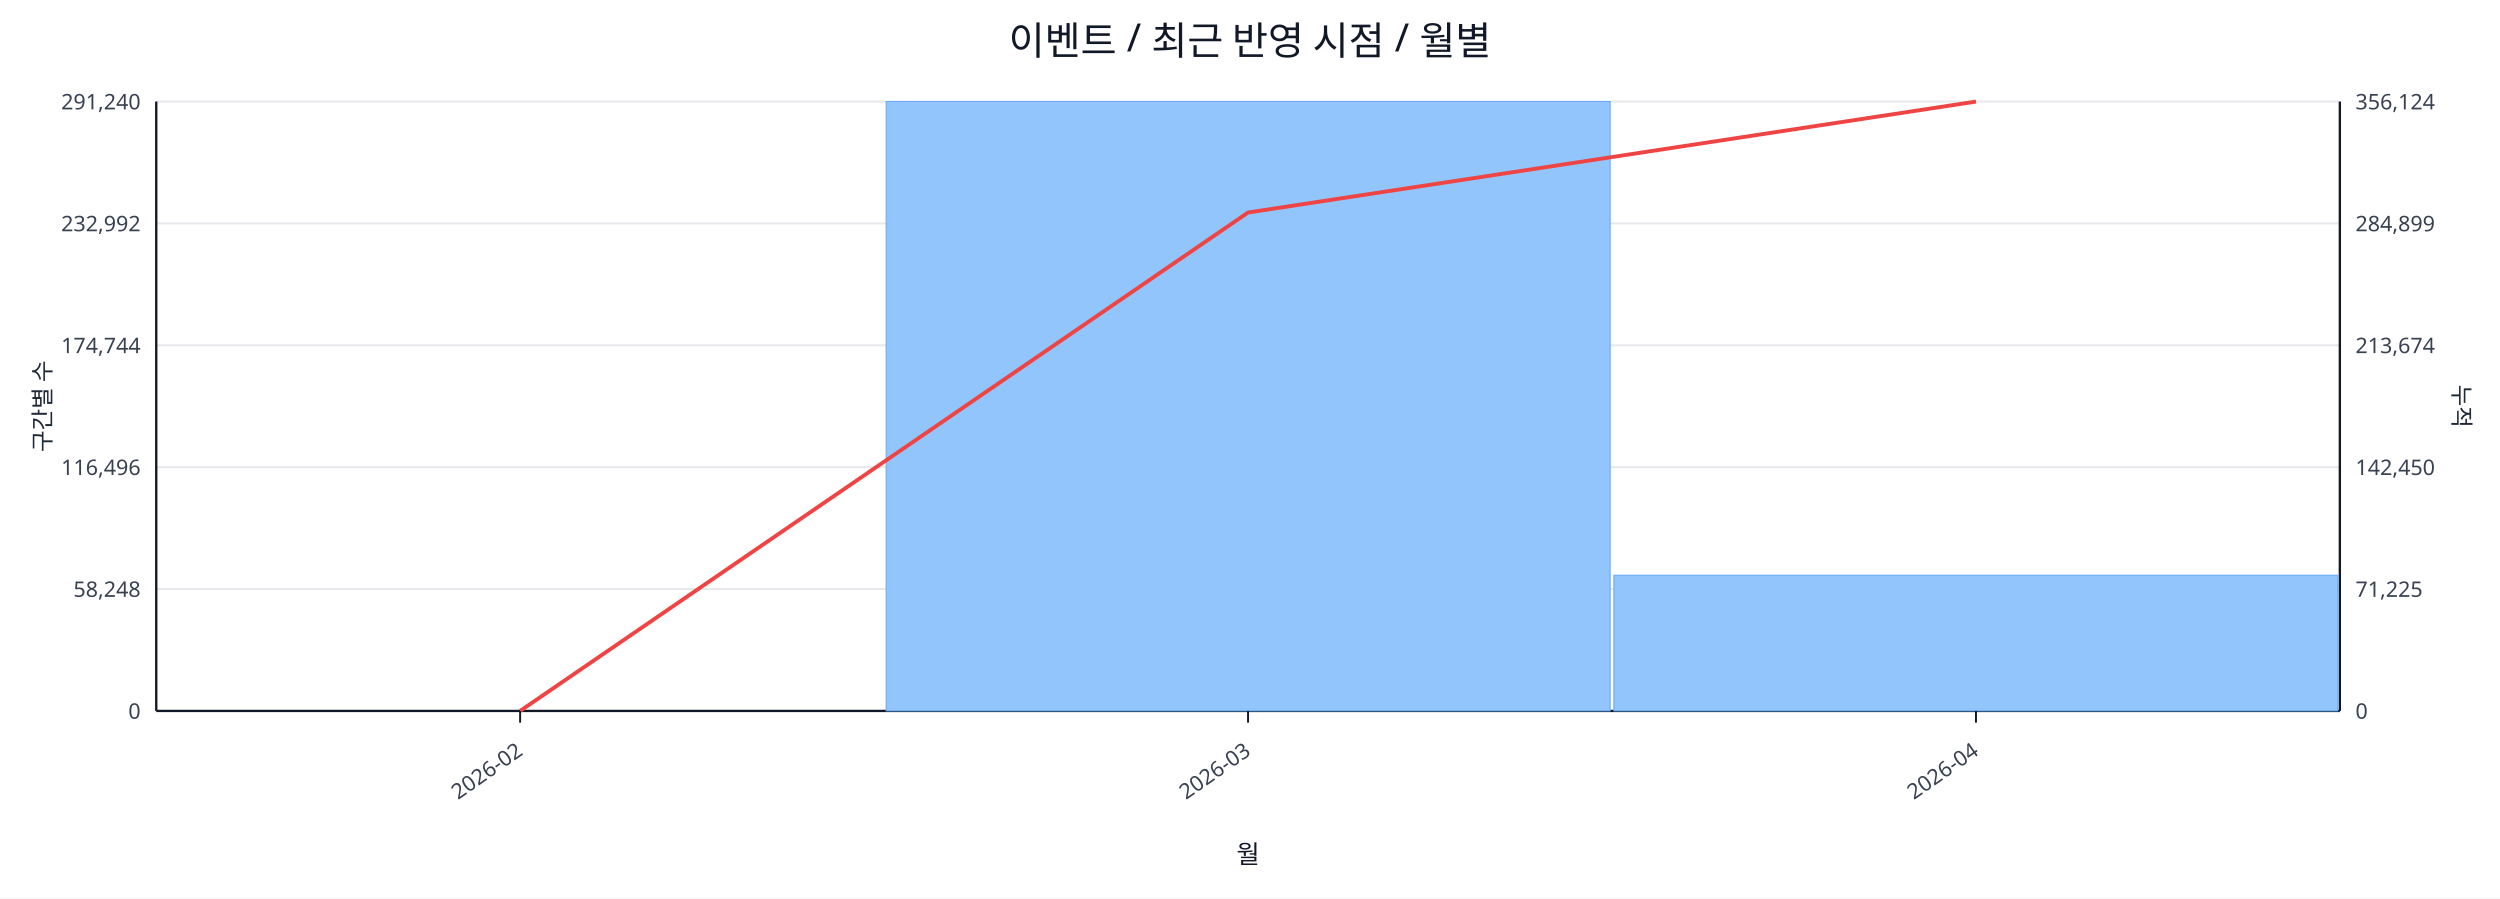
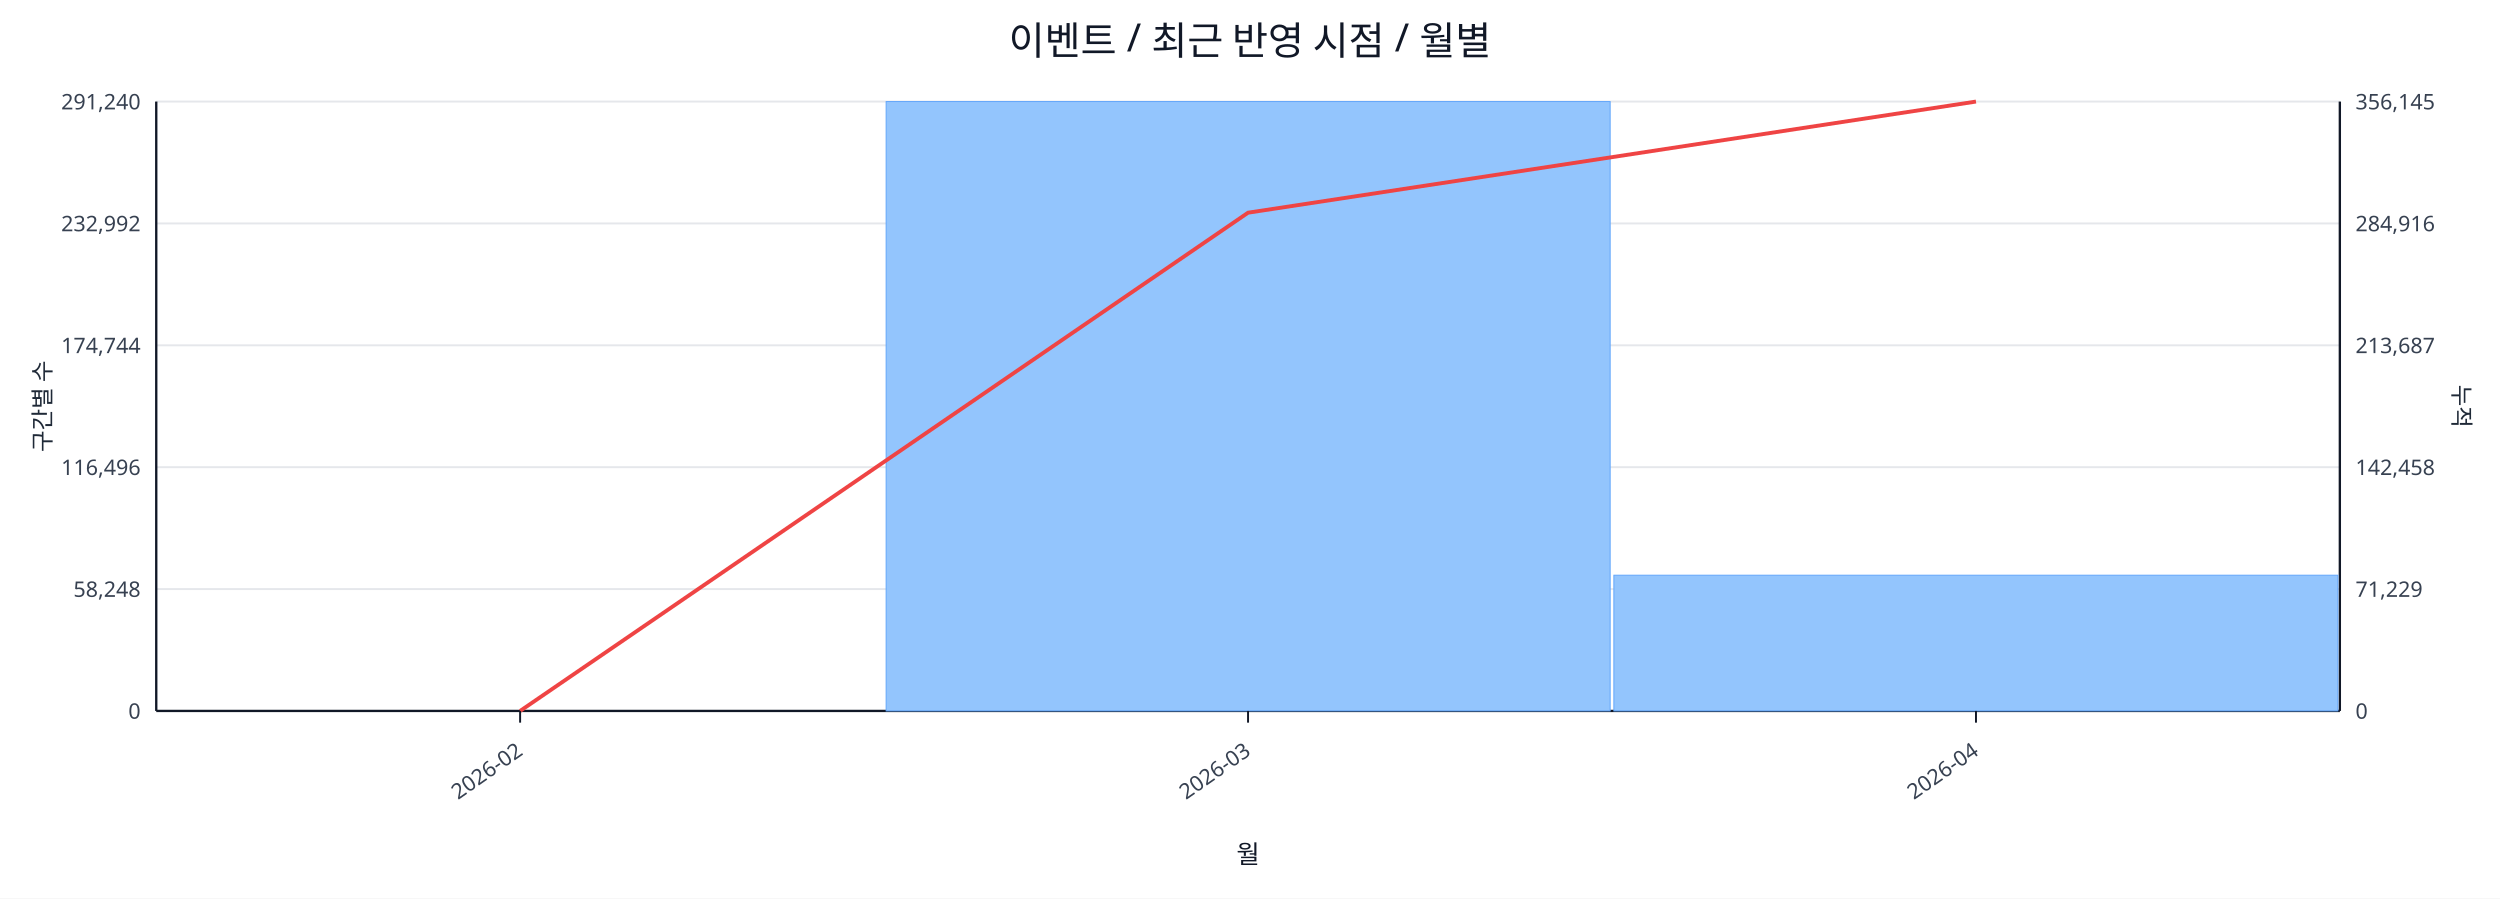
<svg xmlns="http://www.w3.org/2000/svg" width="1280" height="460" viewBox="0 0 1280 460">
  <rect x="0" y="0" width="100%" height="100%" fill="#ffffff" />
  <text x="640.0" y="28" font-size="20" text-anchor="middle" font-family="sans-serif" fill="#111827">이벤트 / 최근 반영 시점 / 월별</text>
  <line x1="80.0" y1="52.0" x2="1198.0" y2="52.0" stroke="#e5e7eb" stroke-width="1" />
  <text x="72.0" y="56.0" font-size="11" text-anchor="end" font-family="sans-serif" fill="#374151">291,240</text>
-   <text x="1206.0" y="56.0" font-size="11" text-anchor="start" font-family="sans-serif" fill="#374151">356,124</text>
+   <text x="1206.0" y="56.0" font-size="11" text-anchor="start" font-family="sans-serif" fill="#374151">356,145</text>
  <line x1="80.0" y1="114.4" x2="1198.0" y2="114.4" stroke="#e5e7eb" stroke-width="1" />
  <text x="72.0" y="118.4" font-size="11" text-anchor="end" font-family="sans-serif" fill="#374151">232,992</text>
-   <text x="1206.0" y="118.4" font-size="11" text-anchor="start" font-family="sans-serif" fill="#374151">284,899</text>
+   <text x="1206.0" y="118.4" font-size="11" text-anchor="start" font-family="sans-serif" fill="#374151">284,916</text>
  <line x1="80.0" y1="176.8" x2="1198.0" y2="176.8" stroke="#e5e7eb" stroke-width="1" />
  <text x="72.0" y="180.8" font-size="11" text-anchor="end" font-family="sans-serif" fill="#374151">174,744</text>
-   <text x="1206.0" y="180.8" font-size="11" text-anchor="start" font-family="sans-serif" fill="#374151">213,674</text>
+   <text x="1206.0" y="180.8" font-size="11" text-anchor="start" font-family="sans-serif" fill="#374151">213,687</text>
  <line x1="80.0" y1="239.2" x2="1198.0" y2="239.2" stroke="#e5e7eb" stroke-width="1" />
  <text x="72.0" y="243.2" font-size="11" text-anchor="end" font-family="sans-serif" fill="#374151">116,496</text>
-   <text x="1206.0" y="243.2" font-size="11" text-anchor="start" font-family="sans-serif" fill="#374151">142,450</text>
+   <text x="1206.0" y="243.2" font-size="11" text-anchor="start" font-family="sans-serif" fill="#374151">142,458</text>
  <line x1="80.0" y1="301.6" x2="1198.0" y2="301.6" stroke="#e5e7eb" stroke-width="1" />
  <text x="72.0" y="305.6" font-size="11" text-anchor="end" font-family="sans-serif" fill="#374151">58,248</text>
-   <text x="1206.0" y="305.6" font-size="11" text-anchor="start" font-family="sans-serif" fill="#374151">71,225</text>
+   <text x="1206.0" y="305.6" font-size="11" text-anchor="start" font-family="sans-serif" fill="#374151">71,229</text>
  <line x1="80.0" y1="364.0" x2="1198.0" y2="364.0" stroke="#e5e7eb" stroke-width="1" />
  <text x="72.0" y="368.0" font-size="11" text-anchor="end" font-family="sans-serif" fill="#374151">0</text>
  <text x="1206.0" y="368.0" font-size="11" text-anchor="start" font-family="sans-serif" fill="#374151">0</text>
  <line x1="80.0" y1="364.0" x2="1198.0" y2="364.0" stroke="#111827" stroke-width="1.2" />
  <line x1="80.0" y1="52.0" x2="80.0" y2="364.0" stroke="#111827" stroke-width="1.2" />
  <line x1="1198.0" y1="52.0" x2="1198.0" y2="364.0" stroke="#111827" stroke-width="1.2" />
  <rect x="81.0" y="364.0" width="370.7" height="0.0" fill="#93c5fd" stroke="#60a5fa" stroke-width="0.5" />
  <rect x="453.7" y="52.0" width="370.7" height="312.0" fill="#93c5fd" stroke="#60a5fa" stroke-width="0.5" />
  <rect x="826.3" y="294.5" width="370.7" height="69.5" fill="#93c5fd" stroke="#60a5fa" stroke-width="0.5" />
-   <polyline fill="none" stroke="#ef4444" stroke-width="2" points="266.3,364.0 639.0,108.8 1011.7,52.0" />
+   <polyline fill="none" stroke="#ef4444" stroke-width="2" points="266.3,364.0 639.0,108.9 1011.7,52.0" />
  <line x1="266.3" y1="364.0" x2="266.3" y2="370.0" stroke="#111827" stroke-width="1" />
  <text x="268.3" y="386.0" font-size="11" text-anchor="end" transform="rotate(-35 268.3 386.0)" font-family="sans-serif" fill="#374151">2026-02</text>
  <line x1="639.0" y1="364.0" x2="639.0" y2="370.0" stroke="#111827" stroke-width="1" />
  <text x="641.0" y="386.0" font-size="11" text-anchor="end" transform="rotate(-35 641.0 386.0)" font-family="sans-serif" fill="#374151">2026-03</text>
  <line x1="1011.7" y1="364.0" x2="1011.7" y2="370.0" stroke="#111827" stroke-width="1" />
  <text x="1013.7" y="386.0" font-size="11" text-anchor="end" transform="rotate(-35 1013.7 386.0)" font-family="sans-serif" fill="#374151">2026-04</text>
  <text x="26" y="208.0" font-size="12" transform="rotate(-90 26 208.0)" text-anchor="middle" font-family="sans-serif" fill="#1f2937">구간별 수</text>
  <text x="1256.0" y="208.0" font-size="12" transform="rotate(90 1256.0 208.0)" text-anchor="middle" font-family="sans-serif" fill="#1f2937">누적</text>
  <text x="639.0" y="442.0" font-size="13" text-anchor="middle" font-family="sans-serif" fill="#111827">월</text>
</svg>
